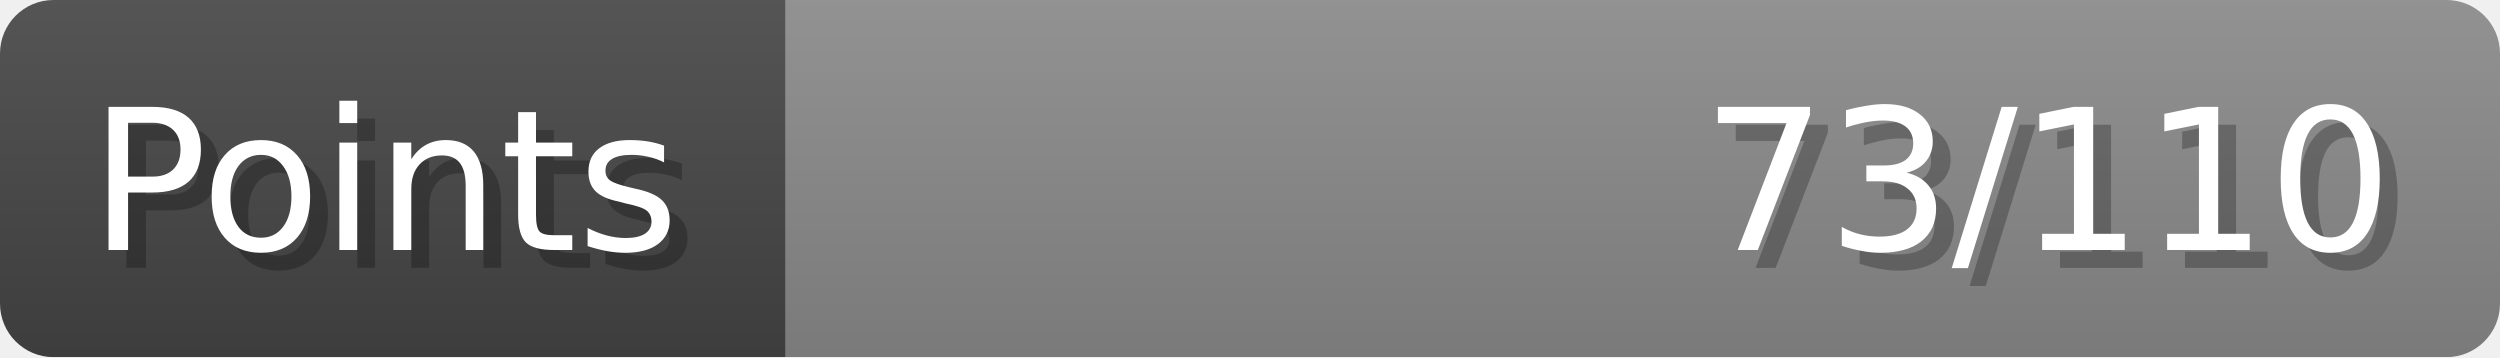
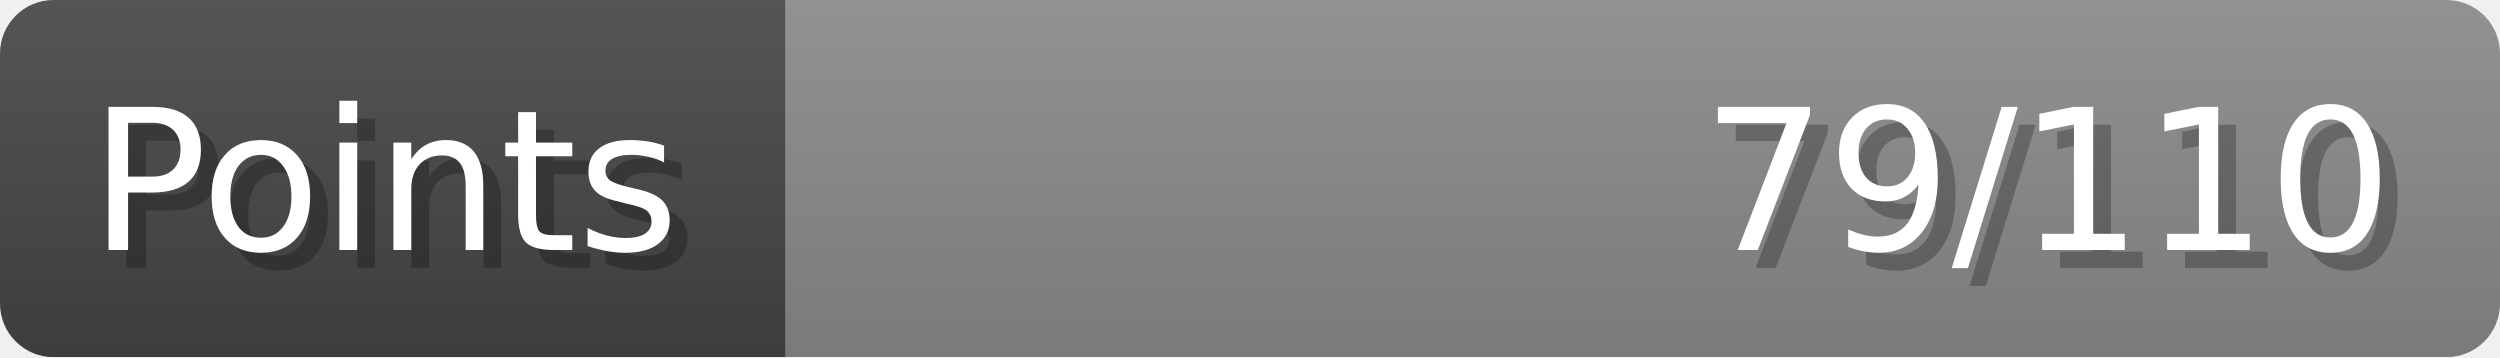
- <svg xmlns="http://www.w3.org/2000/svg" width="140px" height="20px" role="img" aria-label="Points: 73/110">
+ <svg xmlns="http://www.w3.org/2000/svg" width="140px" height="20px" role="img" aria-label="Points: 79/110">
  <linearGradient id="a" x2="0" y2="100%">
    <stop offset="0" stop-opacity=".1" stop-color="#EEE" />
    <stop offset="1" stop-opacity=".1" />
  </linearGradient>
  <mask id="m">
    <rect width="100%" height="100%" rx="3" fill="#FFF" />
  </mask>
  <g mask="url(#m)">
    <rect x="0" y="0" width="44" height="20" fill="#444" />
    <svg x="44" y="0" width="96" height="20">
      <rect width="100%" height="100%" fill="#888888" />
      <rect width="0%" height="100%" fill="#33CC11" transform="">
-         <animate attributeName="width" begin="0.5s" dur="600ms" from="0%" to="66%" repeatCount="1" fill="freeze" calcMode="spline" keyTimes="0; 1" keySplines="0.3, 0.61, 0.355, 1" />
+         <animate attributeName="width" begin="0.5s" dur="600ms" from="0%" to="71%" repeatCount="1" fill="freeze" calcMode="spline" keyTimes="0; 1" keySplines="0.3, 0.61, 0.355, 1" />
      </rect>
    </svg>
    <rect width="140" height="20" fill="url(#a)" />
  </g>
  <g aria-hidden="true" font-size="11" font-family="Verdana, DejaVu Sans, sans-serif" fill="#FFFFFF">
    <text x="6" y="15" fill="#000" opacity="0.25">Points</text>
    <text x="5" y="14">Points</text>
-     <text x="135" y="15" fill="#000" opacity="0.25" text-anchor="end">73/110</text>
-     <text x="134" y="14" text-anchor="end">73/110</text>
+     <text x="135" y="15" fill="#000" opacity="0.25" text-anchor="end">79/110</text>
+     <text x="134" y="14" text-anchor="end">79/110</text>
  </g>
</svg>
